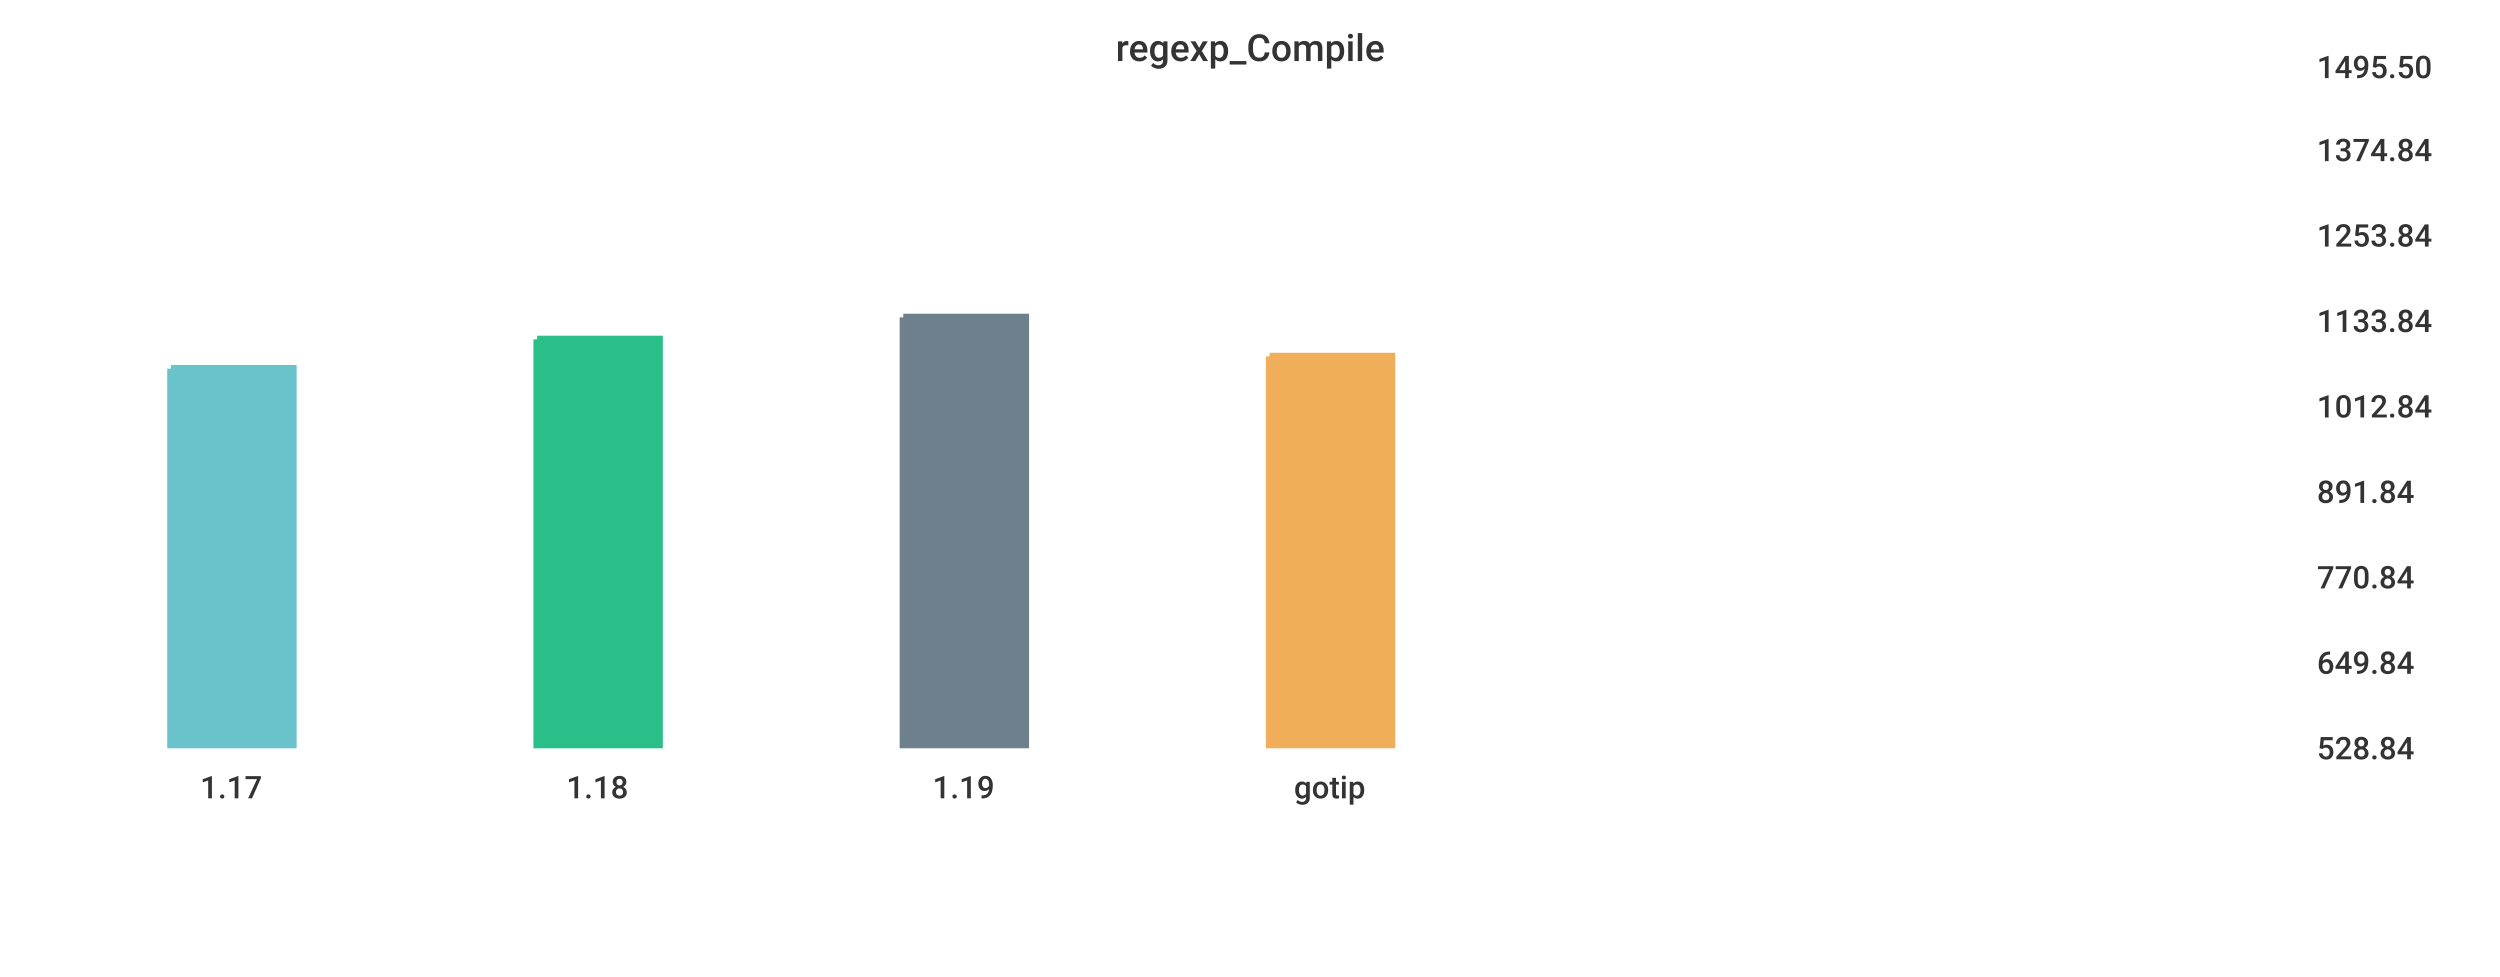
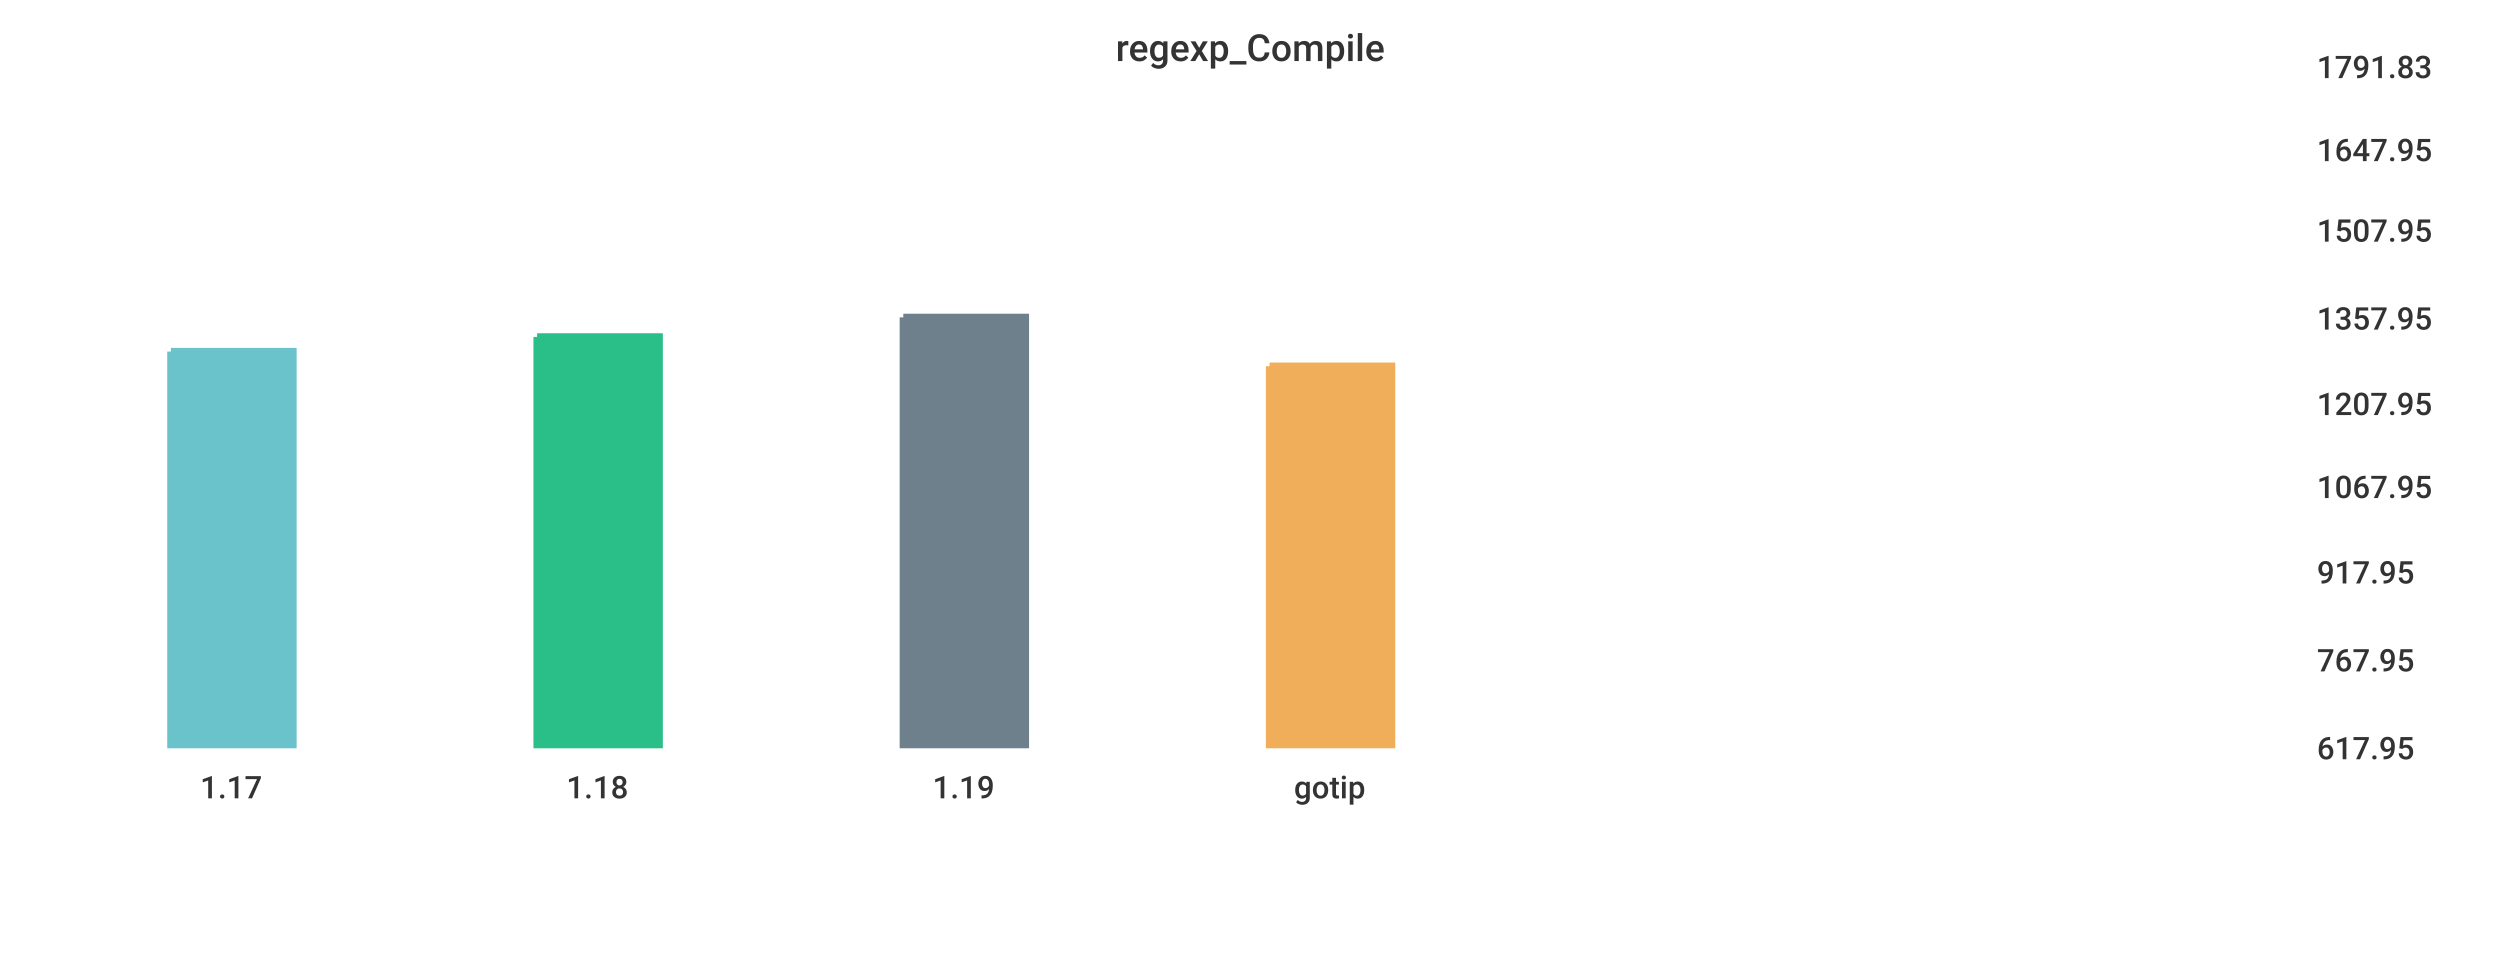
<svg xmlns="http://www.w3.org/2000/svg" width="1024" height="400">\n<path d="M 0 0 L 1024 0 L 1024 400 L 0 400 L 0 0" style="stroke-width:0;stroke:rgba(255,255,255,1.0);fill:rgba(255,255,255,1.0)" />
  <path d="M 20 26 L 934 26 L 934 305 L 20 305 L 20 26" style="stroke-width:0;stroke:rgba(255,255,255,1.0);fill:rgba(255,255,255,1.0)" />
-   <path d="M 70 151 L 120 151 L 120 305 L 70 305 L 70 151" style="stroke-width:3;stroke:rgba(106,195,203,1.0);fill:rgba(106,195,203,1.0)" />
-   <path d="M 220 139 L 270 139 L 270 305 L 220 305 L 220 139" style="stroke-width:3;stroke:rgba(42,190,137,1.0);fill:rgba(42,190,137,1.0)" />
+   <path d="M 70 144 L 120 144 L 120 305 L 70 305 L 70 144" style="stroke-width:3;stroke:rgba(106,195,203,1.0);fill:rgba(106,195,203,1.0)" />
+   <path d="M 220 138 L 270 138 L 270 305 L 220 305 L 220 138" style="stroke-width:3;stroke:rgba(42,190,137,1.0);fill:rgba(42,190,137,1.0)" />
  <path d="M 370 130 L 420 130 L 420 305 L 370 305 L 370 130" style="stroke-width:3;stroke:rgba(110,128,139,1.0);fill:rgba(110,128,139,1.0)" />
-   <path d="M 520 146 L 570 146 L 570 305 L 520 305 L 520 146" style="stroke-width:3;stroke:rgba(240,174,90,1.0);fill:rgba(240,174,90,1.0)" />
+   <path d="M 520 150 L 570 150 L 570 305 L 520 305 L 520 150" style="stroke-width:3;stroke:rgba(240,174,90,1.0);fill:rgba(240,174,90,1.0)" />
  <path d="M 20 305 L 934 305" style="stroke-width:0;stroke:rgba(51,51,51,1.0);fill:none" />
  <path d="M 20 305 L 20 310" style="stroke-width:0;stroke:rgba(51,51,51,1.0);fill:none" />
  <text x="82" y="327" style="stroke-width:0;stroke:none;fill:rgba(51,51,51,1.0);font-size:12.8px;font-family:'Roboto Medium',sans-serif">1.17</text>
  <path d="M 170 305 L 170 310" style="stroke-width:0;stroke:rgba(51,51,51,1.0);fill:none" />
  <text x="232" y="327" style="stroke-width:0;stroke:none;fill:rgba(51,51,51,1.0);font-size:12.8px;font-family:'Roboto Medium',sans-serif">1.18</text>
  <path d="M 320 305 L 320 310" style="stroke-width:0;stroke:rgba(51,51,51,1.0);fill:none" />
  <text x="382" y="327" style="stroke-width:0;stroke:none;fill:rgba(51,51,51,1.0);font-size:12.8px;font-family:'Roboto Medium',sans-serif">1.19</text>
  <path d="M 470 305 L 470 310" style="stroke-width:0;stroke:rgba(51,51,51,1.0);fill:none" />
  <text x="530" y="327" style="stroke-width:0;stroke:none;fill:rgba(51,51,51,1.0);font-size:12.8px;font-family:'Roboto Medium',sans-serif">gotip</text>
  <path d="M 934 26 L 934 305" style="stroke-width:0;stroke:rgba(51,51,51,1.0);fill:none" />
  <path d="M 934 305 L 939 305" style="stroke-width:0;stroke:rgba(51,51,51,1.0);fill:none" />
  <path d="M 934 305 L 939 305" style="stroke-width:0;stroke:rgba(51,51,51,1.0);fill:none" />
-   <text x="949" y="311" style="stroke-width:0;stroke:none;fill:rgba(51,51,51,1.0);font-size:12.8px;font-family:'Roboto Medium',sans-serif">528.84</text>
-   <path d="M 934 270 L 939 270" style="stroke-width:0;stroke:rgba(51,51,51,1.0);fill:none" />
-   <text x="949" y="276" style="stroke-width:0;stroke:none;fill:rgba(51,51,51,1.0);font-size:12.8px;font-family:'Roboto Medium',sans-serif">649.84</text>
-   <path d="M 934 235 L 939 235" style="stroke-width:0;stroke:rgba(51,51,51,1.0);fill:none" />
-   <text x="949" y="241" style="stroke-width:0;stroke:none;fill:rgba(51,51,51,1.0);font-size:12.8px;font-family:'Roboto Medium',sans-serif">770.84</text>
-   <path d="M 934 200 L 939 200" style="stroke-width:0;stroke:rgba(51,51,51,1.0);fill:none" />
-   <text x="949" y="206" style="stroke-width:0;stroke:none;fill:rgba(51,51,51,1.0);font-size:12.8px;font-family:'Roboto Medium',sans-serif">891.84</text>
-   <path d="M 934 165 L 939 165" style="stroke-width:0;stroke:rgba(51,51,51,1.0);fill:none" />
-   <text x="949" y="171" style="stroke-width:0;stroke:none;fill:rgba(51,51,51,1.0);font-size:12.8px;font-family:'Roboto Medium',sans-serif">1012.84</text>
-   <path d="M 934 130 L 939 130" style="stroke-width:0;stroke:rgba(51,51,51,1.0);fill:none" />
-   <text x="949" y="136" style="stroke-width:0;stroke:none;fill:rgba(51,51,51,1.0);font-size:12.8px;font-family:'Roboto Medium',sans-serif">1133.84</text>
-   <path d="M 934 95 L 939 95" style="stroke-width:0;stroke:rgba(51,51,51,1.0);fill:none" />
-   <text x="949" y="101" style="stroke-width:0;stroke:none;fill:rgba(51,51,51,1.0);font-size:12.8px;font-family:'Roboto Medium',sans-serif">1253.84</text>
+   <text x="949" y="311" style="stroke-width:0;stroke:none;fill:rgba(51,51,51,1.0);font-size:12.8px;font-family:'Roboto Medium',sans-serif">617.95</text>
+   <path d="M 934 269 L 939 269" style="stroke-width:0;stroke:rgba(51,51,51,1.0);fill:none" />
+   <text x="949" y="275" style="stroke-width:0;stroke:none;fill:rgba(51,51,51,1.0);font-size:12.8px;font-family:'Roboto Medium',sans-serif">767.95</text>
+   <path d="M 934 233 L 939 233" style="stroke-width:0;stroke:rgba(51,51,51,1.0);fill:none" />
+   <text x="949" y="239" style="stroke-width:0;stroke:none;fill:rgba(51,51,51,1.0);font-size:12.8px;font-family:'Roboto Medium',sans-serif">917.95</text>
+   <path d="M 934 198 L 939 198" style="stroke-width:0;stroke:rgba(51,51,51,1.0);fill:none" />
+   <text x="949" y="204" style="stroke-width:0;stroke:none;fill:rgba(51,51,51,1.0);font-size:12.8px;font-family:'Roboto Medium',sans-serif">1067.95</text>
+   <path d="M 934 164 L 939 164" style="stroke-width:0;stroke:rgba(51,51,51,1.0);fill:none" />
+   <text x="949" y="170" style="stroke-width:0;stroke:none;fill:rgba(51,51,51,1.0);font-size:12.8px;font-family:'Roboto Medium',sans-serif">1207.95</text>
+   <path d="M 934 129 L 939 129" style="stroke-width:0;stroke:rgba(51,51,51,1.0);fill:none" />
+   <text x="949" y="135" style="stroke-width:0;stroke:none;fill:rgba(51,51,51,1.0);font-size:12.8px;font-family:'Roboto Medium',sans-serif">1357.95</text>
+   <path d="M 934 93 L 939 93" style="stroke-width:0;stroke:rgba(51,51,51,1.0);fill:none" />
+   <text x="949" y="99" style="stroke-width:0;stroke:none;fill:rgba(51,51,51,1.0);font-size:12.8px;font-family:'Roboto Medium',sans-serif">1507.95</text>
  <path d="M 934 60 L 939 60" style="stroke-width:0;stroke:rgba(51,51,51,1.0);fill:none" />
-   <text x="949" y="66" style="stroke-width:0;stroke:none;fill:rgba(51,51,51,1.0);font-size:12.8px;font-family:'Roboto Medium',sans-serif">1374.84</text>
+   <text x="949" y="66" style="stroke-width:0;stroke:none;fill:rgba(51,51,51,1.0);font-size:12.8px;font-family:'Roboto Medium',sans-serif">1647.95</text>
  <path d="M 934 26 L 939 26" style="stroke-width:0;stroke:rgba(51,51,51,1.0);fill:none" />
-   <text x="949" y="32" style="stroke-width:0;stroke:none;fill:rgba(51,51,51,1.0);font-size:12.8px;font-family:'Roboto Medium',sans-serif">1495.50</text>
+   <text x="949" y="32" style="stroke-width:0;stroke:none;fill:rgba(51,51,51,1.0);font-size:12.8px;font-family:'Roboto Medium',sans-serif">1791.83</text>
  <text x="457" y="25" style="stroke-width:0;stroke:none;fill:rgba(51,51,51,1.0);font-size:15.3px;font-family:'Roboto Medium',sans-serif">regexp_Compile</text>
</svg>
